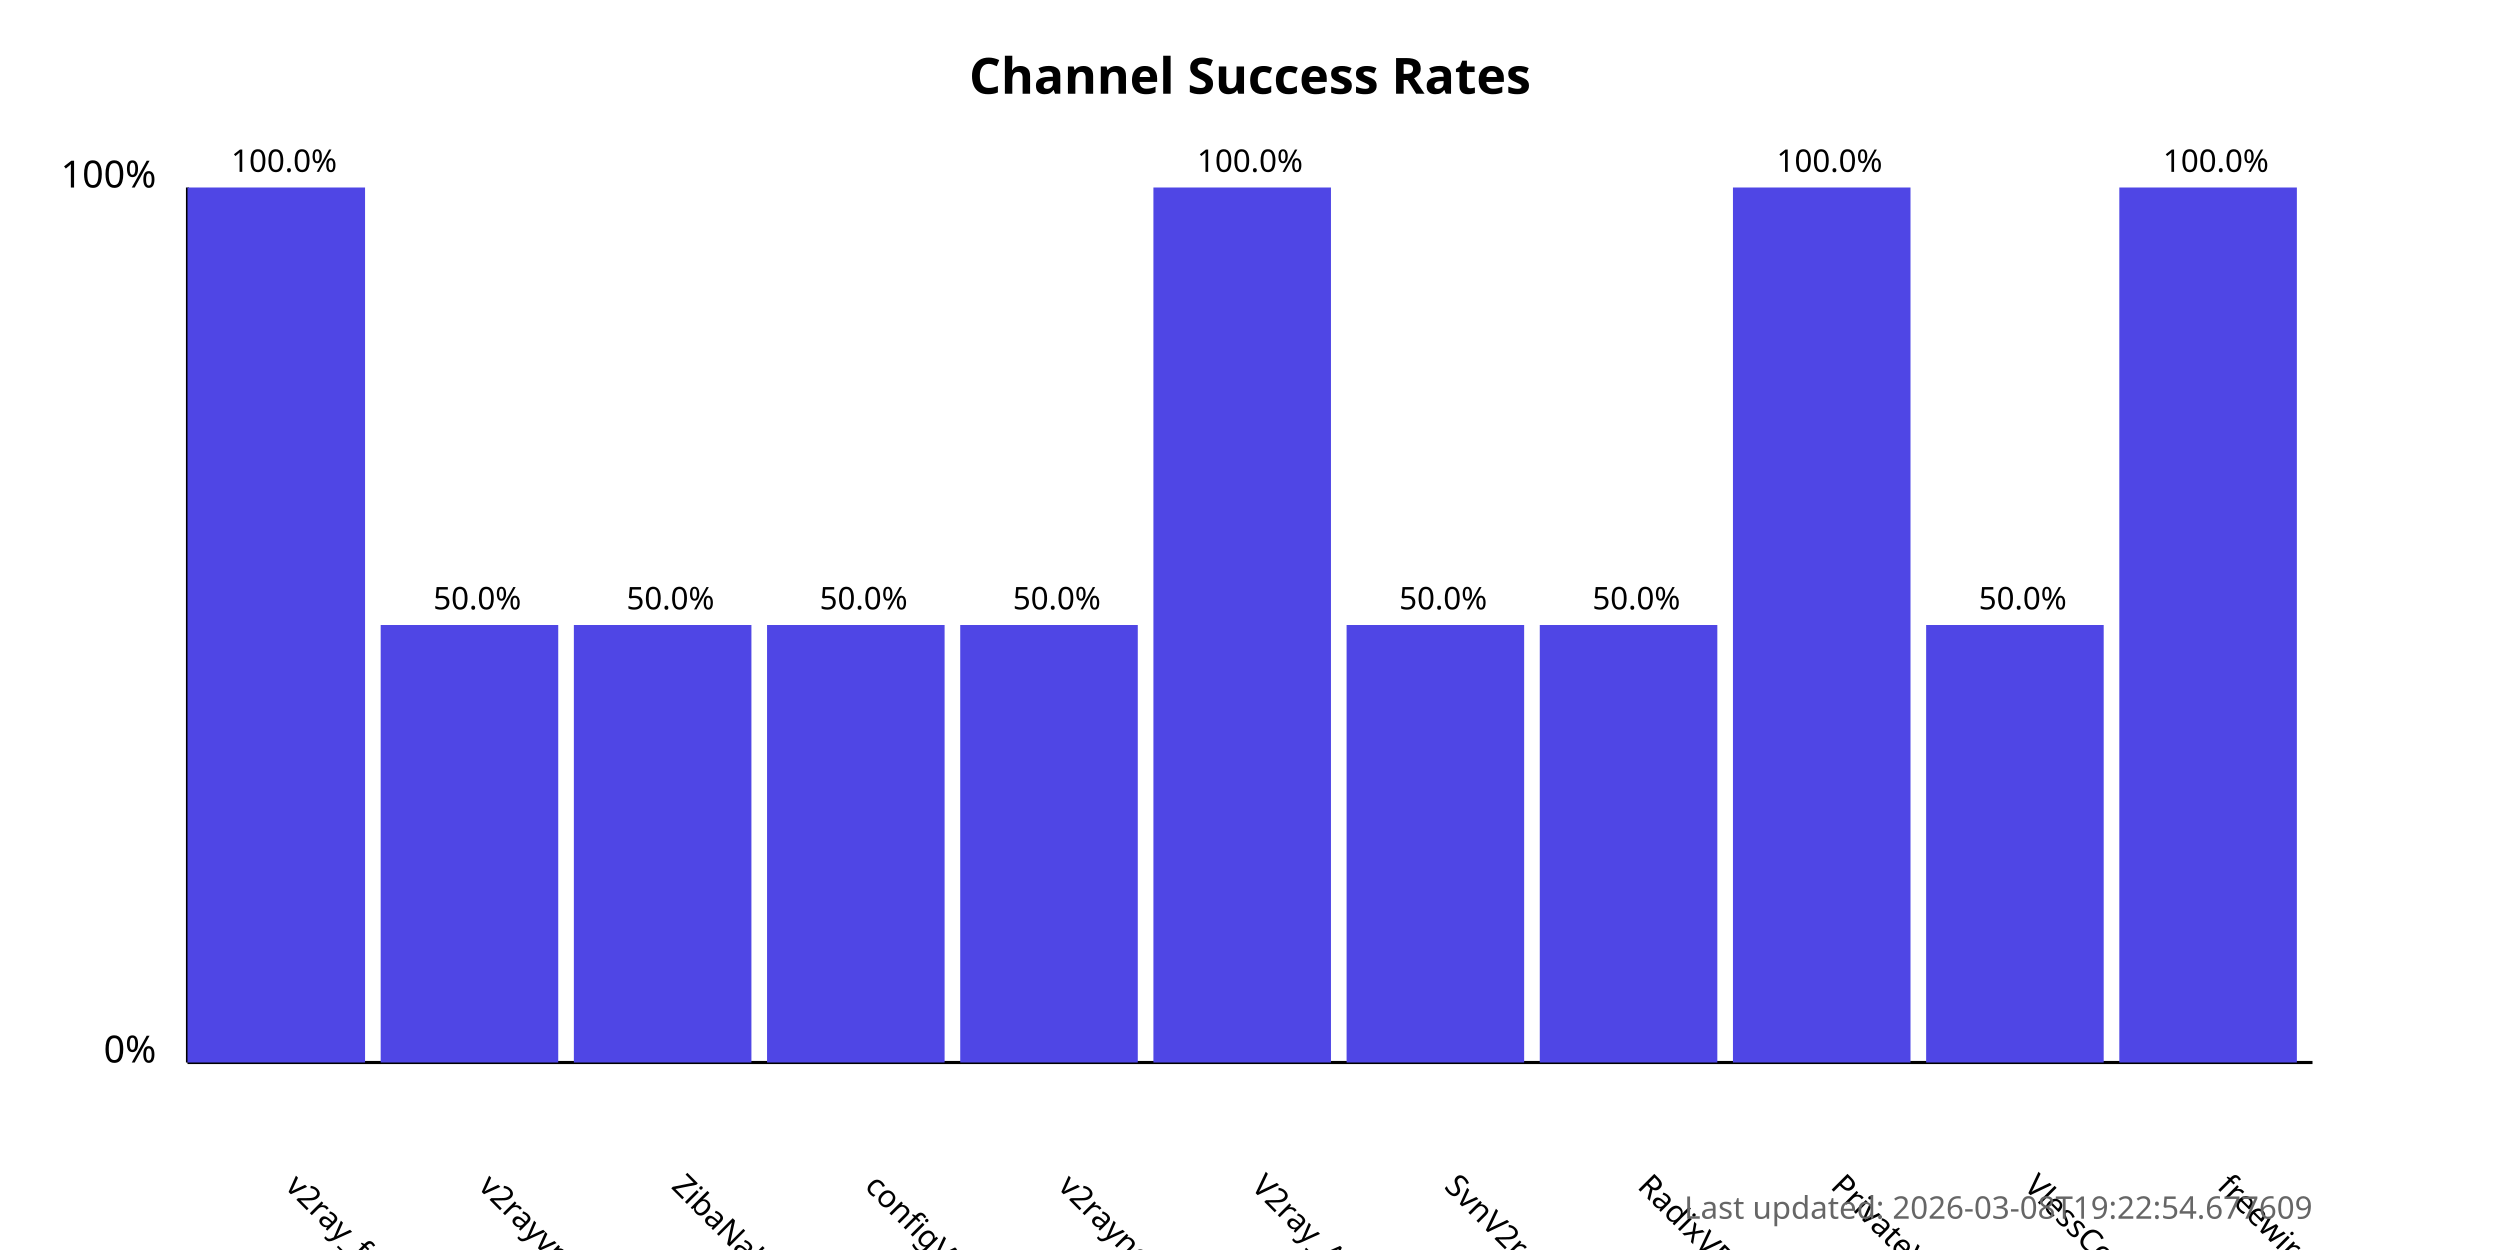
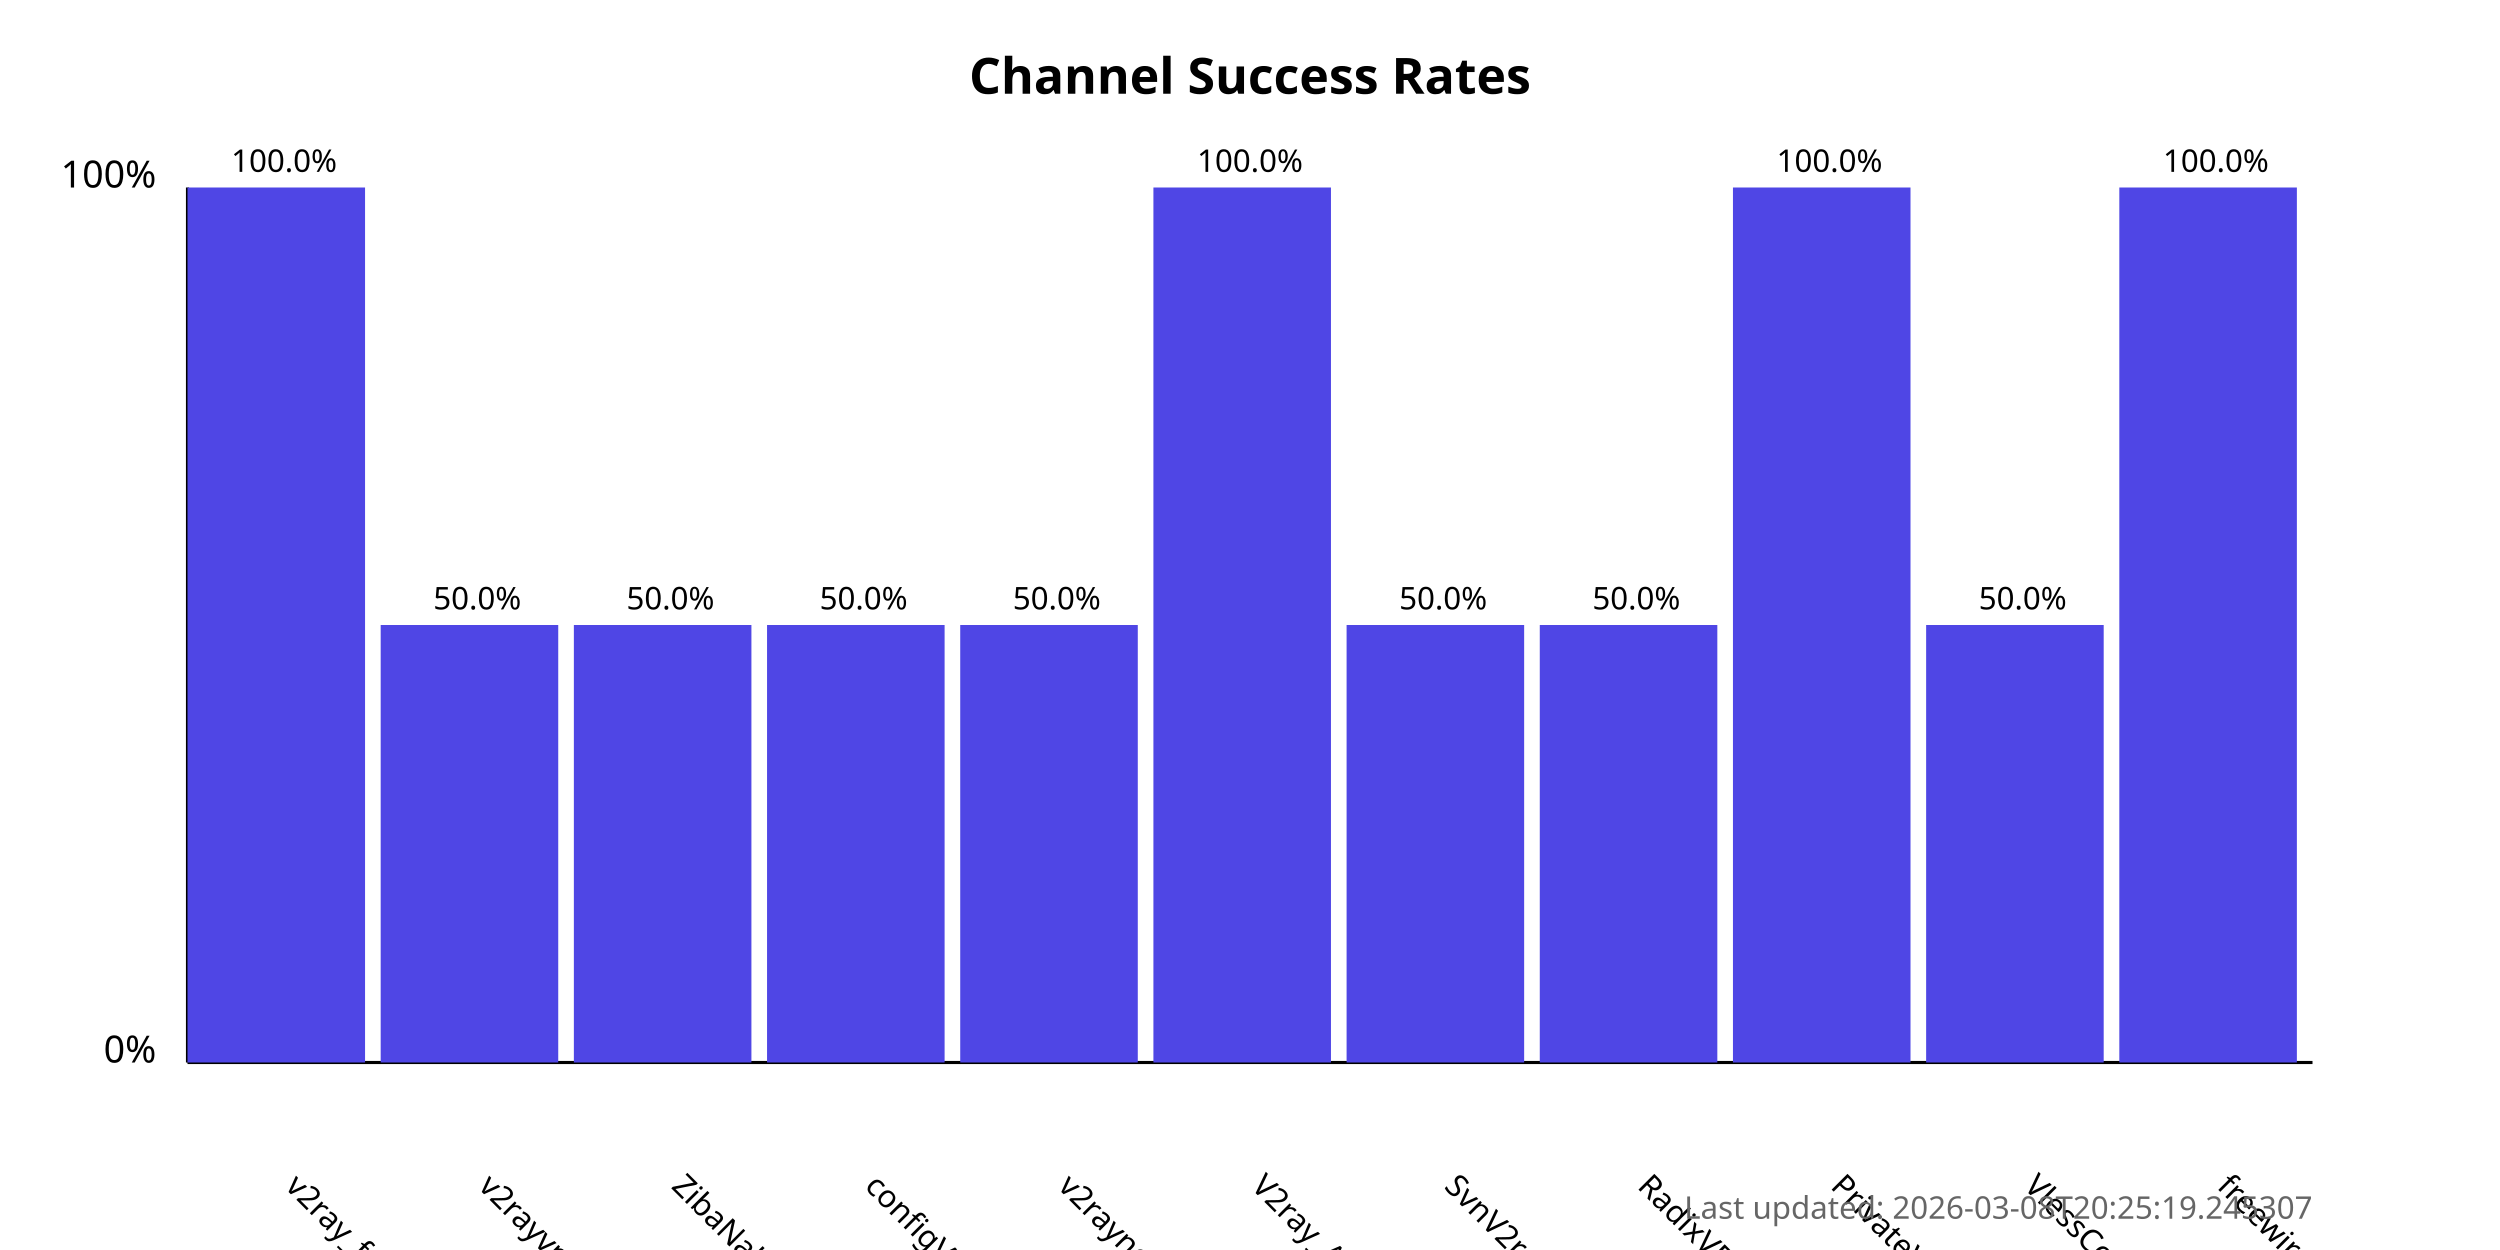
<svg xmlns="http://www.w3.org/2000/svg" width="800" height="400">
  <style>
            .chart-title { font: bold 16px sans-serif; }
            .axis-label { font: 12px sans-serif; }
            .tick-label { font: 10px sans-serif; }
            .bar { fill: #4f46e5; }
            .bar:hover { fill: #6366f1; }
            .timestamp { font: 10px sans-serif; fill: #666; }
        </style>
  <text x="400.0" y="30" text-anchor="middle" class="chart-title">
            Channel Success Rates
        </text>
  <line x1="60" y1="340" x2="60" y2="60" stroke="black" stroke-width="1" />
  <line x1="60" y1="340" x2="740" y2="340" stroke="black" stroke-width="1" />
  <text x="50" y="340" text-anchor="end" class="axis-label">0%</text>
  <text x="50" y="60" text-anchor="end" class="axis-label">100%</text>
  <g>
    <rect x="60" y="60.0" width="56.818" height="280.0" class="bar" />
    <text x="90.909" y="380" transform="rotate(45, 90.90909, 380)" text-anchor="start" class="tick-label">
                v2ray_free_conf
            </text>
    <text x="90.909" y="55.0" text-anchor="middle" class="tick-label">
                100.0%
            </text>
  </g>
  <g>
    <rect x="121.818" y="200.0" width="56.818" height="140.0" class="bar" />
    <text x="152.727" y="380" transform="rotate(45, 152.7273, 380)" text-anchor="start" class="tick-label">
                v2rayvpno
            </text>
    <text x="152.727" y="195.0" text-anchor="middle" class="tick-label">
                50.0%
            </text>
  </g>
  <g>
    <rect x="183.636" y="200.0" width="56.818" height="140.0" class="bar" />
    <text x="214.545" y="380" transform="rotate(45, 214.5455, 380)" text-anchor="start" class="tick-label">
                ZibaNabz
            </text>
    <text x="214.545" y="195.0" text-anchor="middle" class="tick-label">
                50.0%
            </text>
  </g>
  <g>
    <rect x="245.455" y="200.0" width="56.818" height="140.0" class="bar" />
    <text x="276.364" y="380" transform="rotate(45, 276.3636, 380)" text-anchor="start" class="tick-label">
                configV2rayForFree
            </text>
    <text x="276.364" y="195.0" text-anchor="middle" class="tick-label">
                50.0%
            </text>
  </g>
  <g>
    <rect x="307.273" y="200.0" width="56.818" height="140.0" class="bar" />
    <text x="338.182" y="380" transform="rotate(45, 338.1818, 380)" text-anchor="start" class="tick-label">
                v2rayngvpn
            </text>
    <text x="338.182" y="195.0" text-anchor="middle" class="tick-label">
                50.0%
            </text>
  </g>
  <g>
    <rect x="369.091" y="60.0" width="56.818" height="280.0" class="bar" />
    <text x="400.0" y="380" transform="rotate(45, 400.0, 380)" text-anchor="start" class="tick-label">
                V2ray_Alpha
            </text>
    <text x="400.0" y="55.0" text-anchor="middle" class="tick-label">
                100.0%
            </text>
  </g>
  <g>
    <rect x="430.909" y="200.0" width="56.818" height="140.0" class="bar" />
    <text x="461.818" y="380" transform="rotate(45, 461.8182, 380)" text-anchor="start" class="tick-label">
                SvnV2ray
            </text>
    <text x="461.818" y="195.0" text-anchor="middle" class="tick-label">
                50.0%
            </text>
  </g>
  <g>
    <rect x="492.727" y="200.0" width="56.818" height="140.0" class="bar" />
    <text x="523.636" y="380" transform="rotate(45, 523.6364, 380)" text-anchor="start" class="tick-label">
                RadixVPN
            </text>
    <text x="523.636" y="195.0" text-anchor="middle" class="tick-label">
                50.0%
            </text>
  </g>
  <g>
    <rect x="554.545" y="60.0" width="56.818" height="280.0" class="bar" />
    <text x="585.455" y="380" transform="rotate(45, 585.4545, 380)" text-anchor="start" class="tick-label">
                PrivateVPNs
            </text>
    <text x="585.455" y="55.0" text-anchor="middle" class="tick-label">
                100.0%
            </text>
  </g>
  <g>
    <rect x="616.364" y="200.0" width="56.818" height="140.0" class="bar" />
    <text x="647.273" y="380" transform="rotate(45, 647.2727, 380)" text-anchor="start" class="tick-label">
                VlessConfig
            </text>
    <text x="647.273" y="195.0" text-anchor="middle" class="tick-label">
                50.0%
            </text>
  </g>
  <g>
    <rect x="678.182" y="60.0" width="56.818" height="280.0" class="bar" />
    <text x="709.091" y="380" transform="rotate(45, 709.0909, 380)" text-anchor="start" class="tick-label">
                freewireguard
            </text>
    <text x="709.091" y="55.0" text-anchor="middle" class="tick-label">
                100.0%
            </text>
  </g>
  <text x="740" y="390" text-anchor="end" class="timestamp">
-             Last updated: 2026-03-08T19:22:54.677609
+             Last updated: 2026-03-08T20:25:19.245307
        </text>
</svg>
